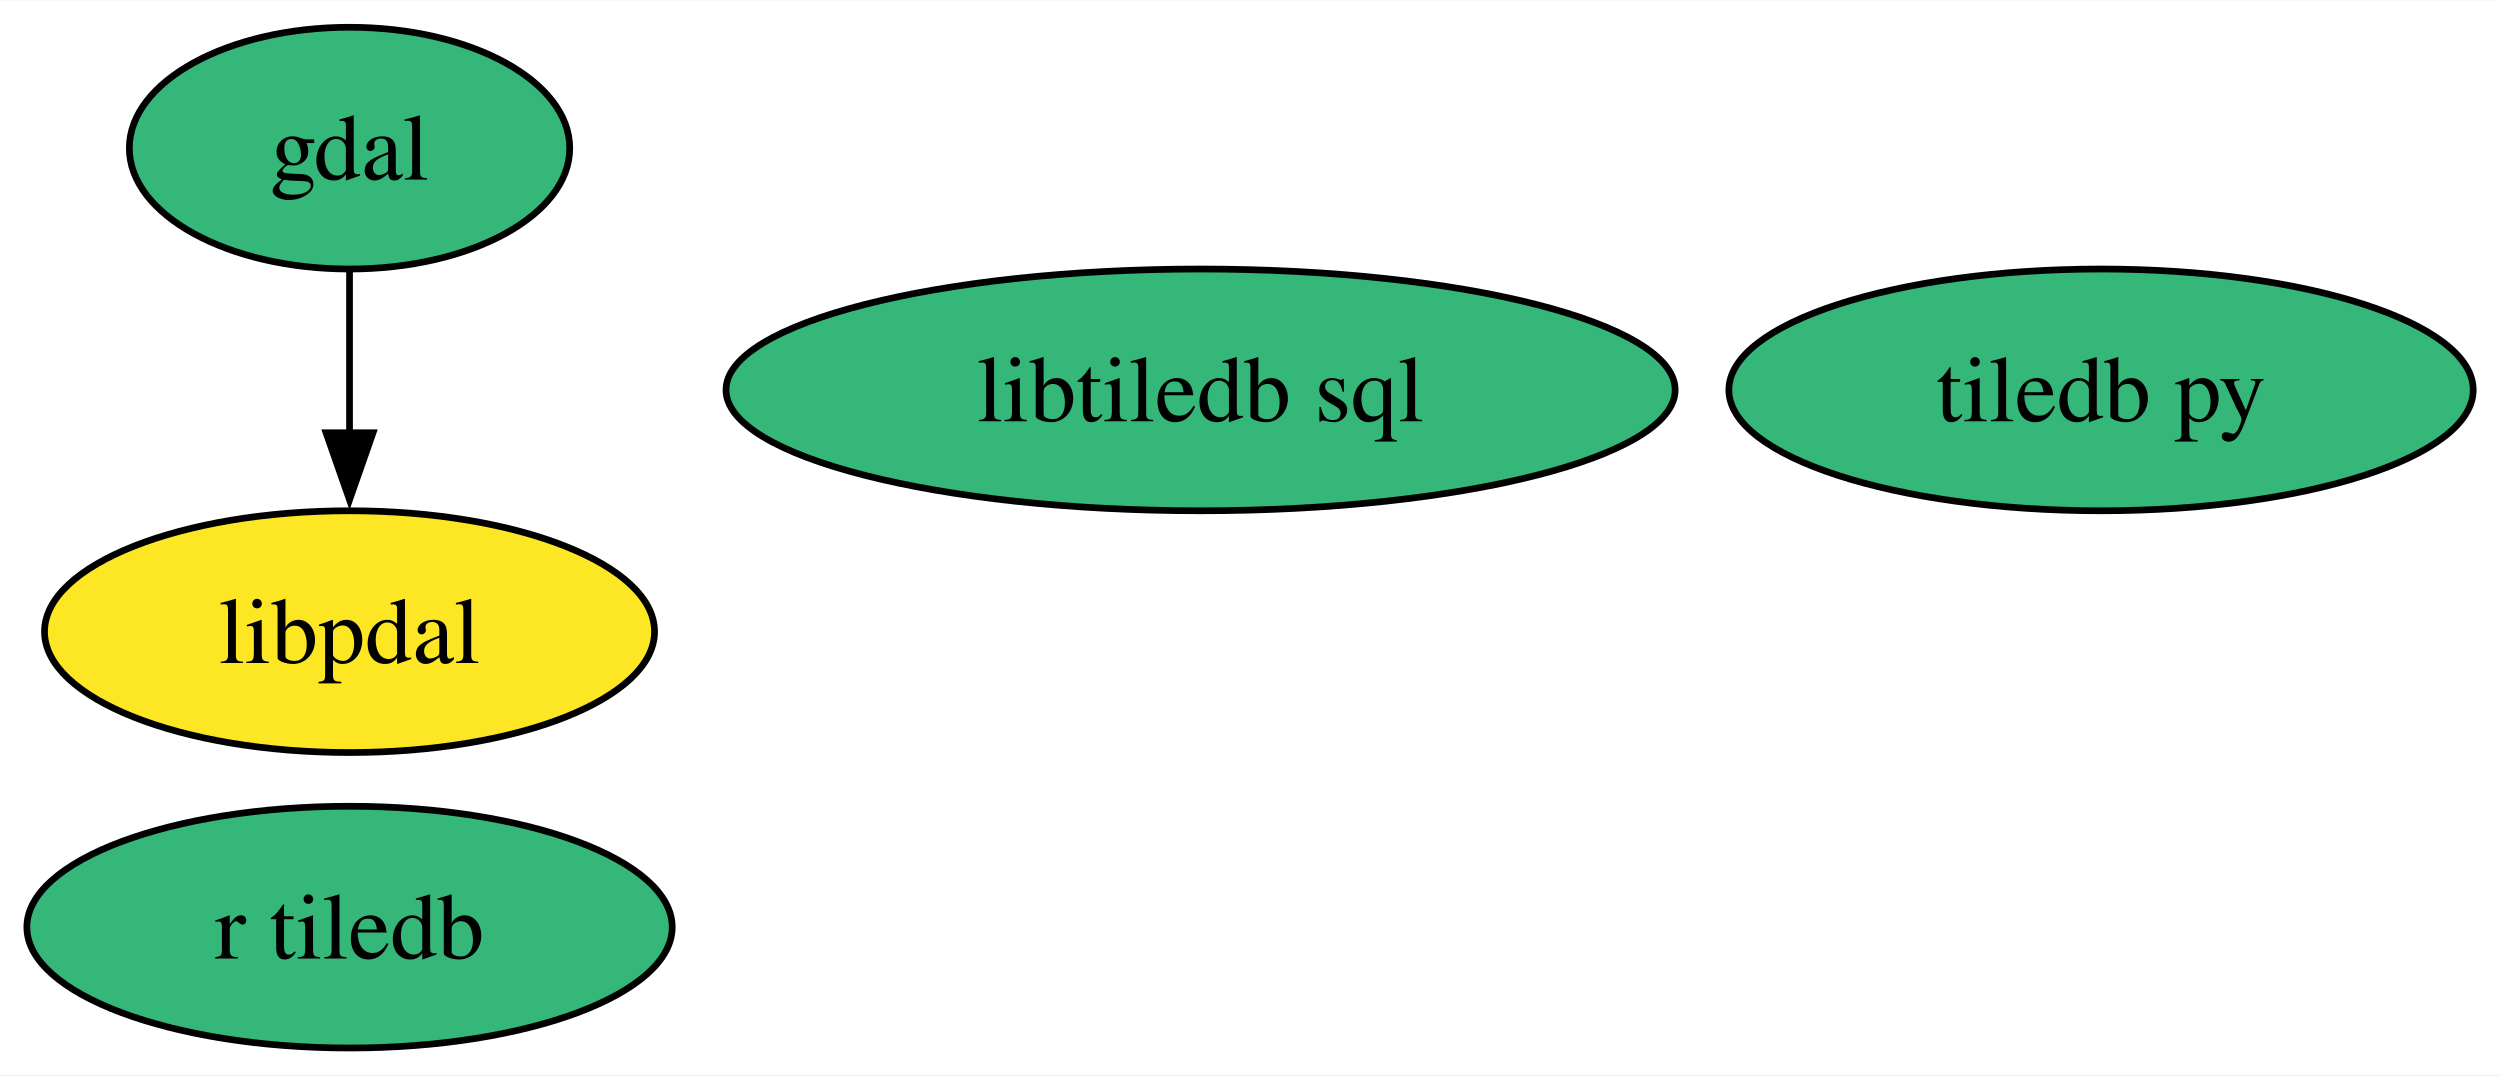
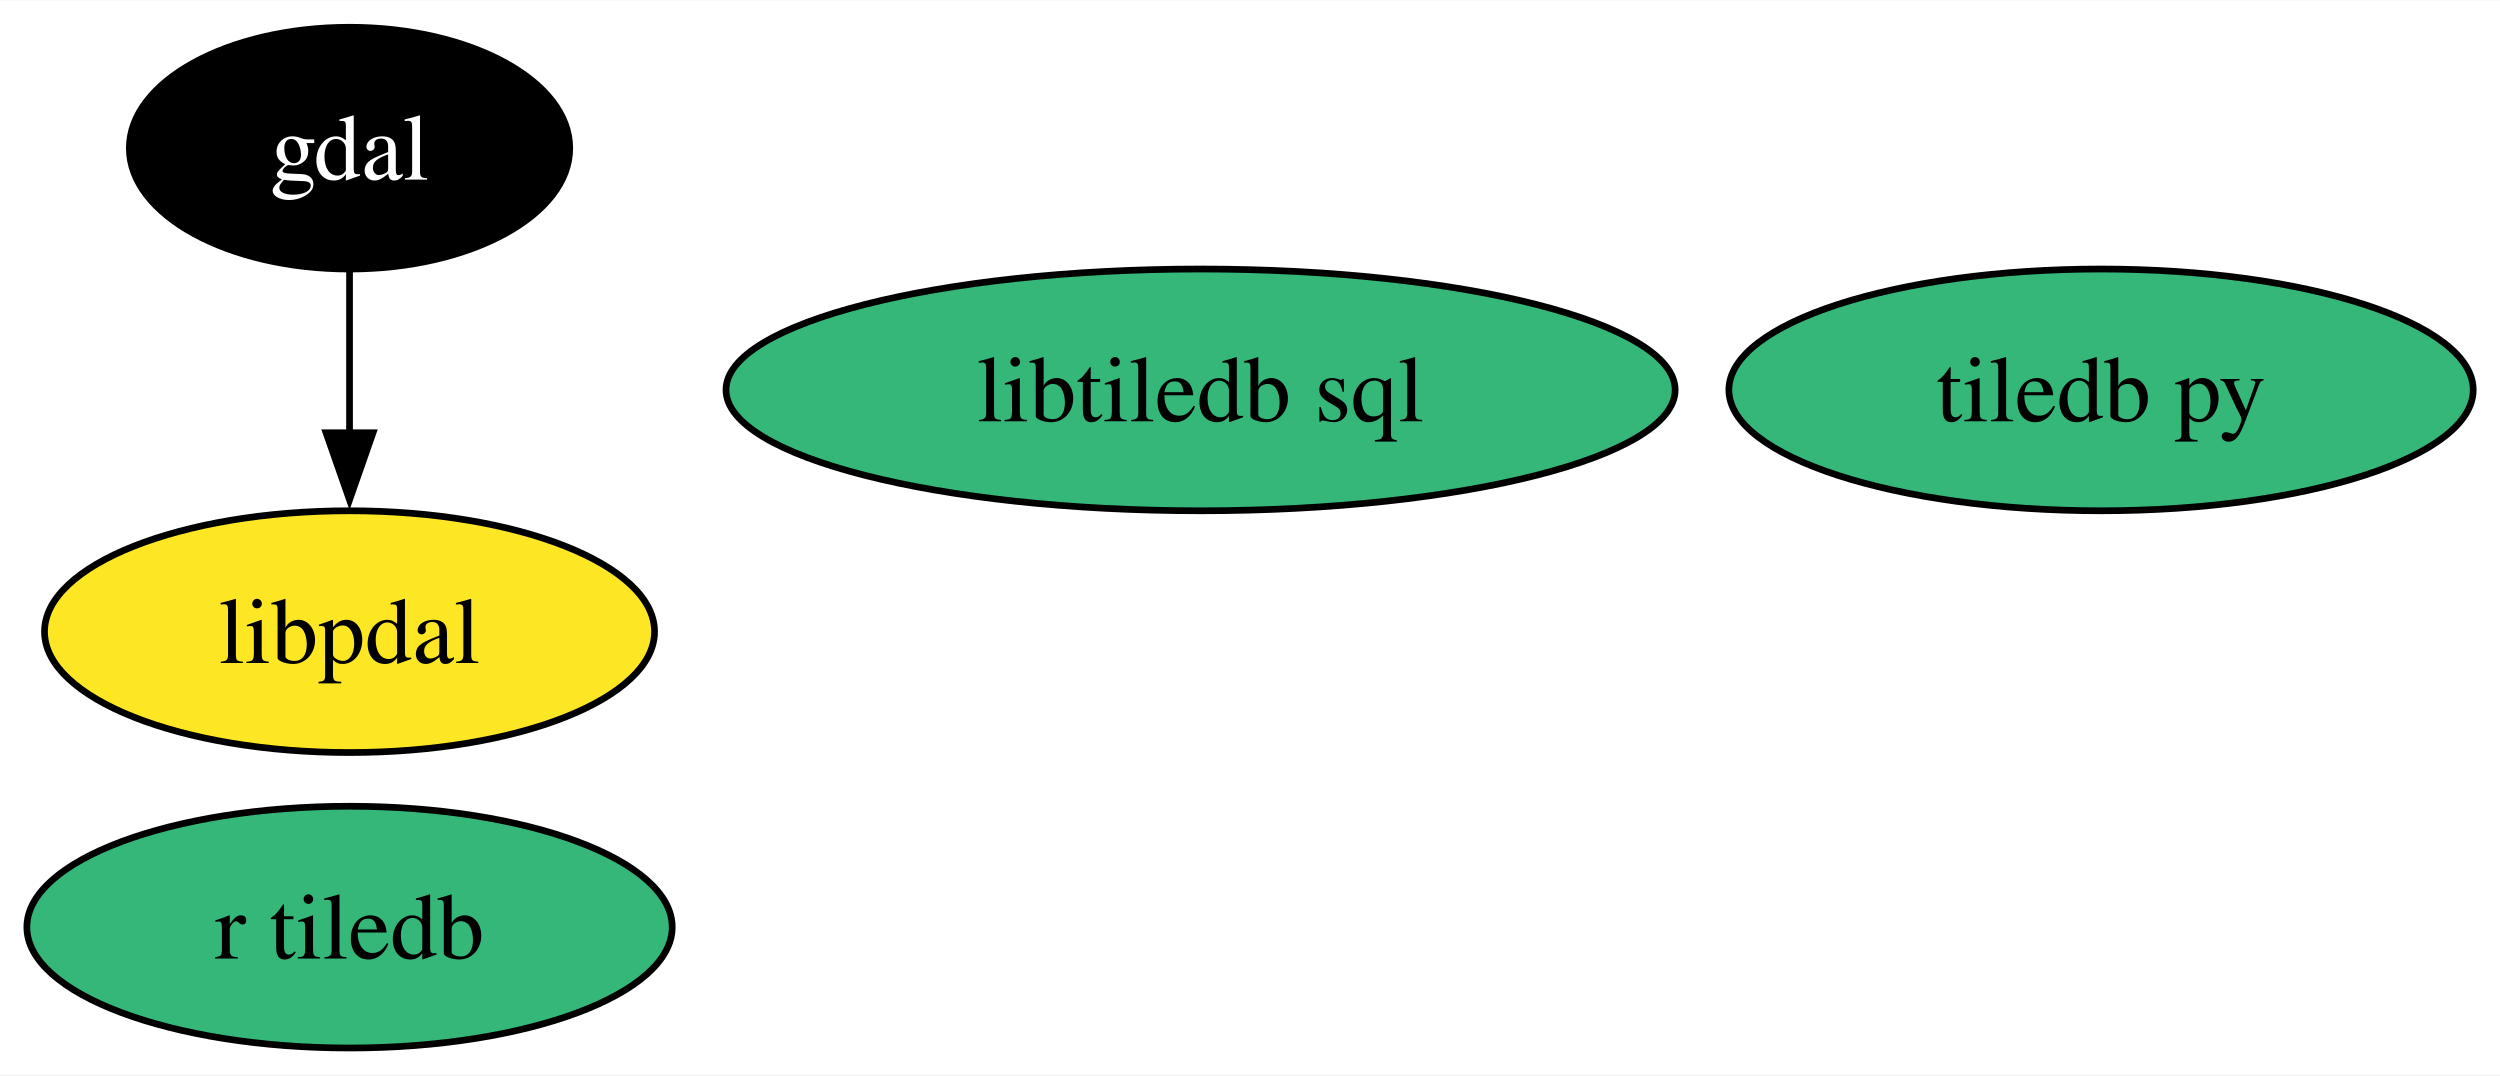
<svg xmlns="http://www.w3.org/2000/svg" xmlns:xlink="http://www.w3.org/1999/xlink" width="372pt" height="160pt" viewBox="0.00 0.00 372.28 160.00">
  <g id="graph0" class="graph" transform="scale(1 1) rotate(0) translate(4 156)">
    <polygon fill="white" stroke="none" points="-4,4 -4,-156 368.28,-156 368.28,4 -4,4" />
    <g id="node1" class="node">
      <g id="a_node1">
        <a xlink:href="https://github.com/conda-forge/gdal-feedstock" xlink:title="gdal">
-           <ellipse fill="#35b779" stroke="black" cx="48.05" cy="-134" rx="32.79" ry="18" />
-           <text text-anchor="middle" x="48.05" y="-129.32" font-family="Times,serif" font-size="14.00">gdal</text>
+           <ellipse fill="#000000" stroke="black" cx="48.05" cy="-134" rx="32.79" ry="18" />
+           <text text-anchor="middle" x="48.05" y="-129.32" font-family="Times,serif" font-size="14.00" fill="white">gdal</text>
        </a>
      </g>
    </g>
    <g id="node5" class="node">
      <g id="a_node5">
        <a xlink:href="https://github.com/conda-forge/libpdal-feedstock" xlink:title="libpdal">
          <ellipse fill="#fde725" stroke="black" cx="48.05" cy="-62" rx="45.42" ry="18" />
          <text text-anchor="middle" x="48.05" y="-57.33" font-family="Times,serif" font-size="14.00">libpdal</text>
        </a>
      </g>
    </g>
    <g id="edge1" class="edge">
      <path fill="none" stroke="black" d="M48.05,-115.7C48.05,-108.41 48.05,-99.73 48.05,-91.54" />
      <polygon fill="black" stroke="black" points="51.55,-91.62 48.05,-81.62 44.55,-91.62 51.55,-91.62" />
    </g>
    <g id="node2" class="node">
      <g id="a_node2">
        <a xlink:href="https://github.com/conda-forge/tiledb-py-feedstock" xlink:title="tiledb py">
          <ellipse fill="#35b779" stroke="black" cx="308.87" cy="-98" rx="55.42" ry="18" />
          <text text-anchor="middle" x="308.87" y="-93.33" font-family="Times,serif" font-size="14.00">tiledb py</text>
        </a>
      </g>
    </g>
    <g id="node3" class="node">
      <g id="a_node3">
        <a xlink:href="https://github.com/conda-forge/libtiledb-sql-feedstock" xlink:title="libtiledb sql">
          <ellipse fill="#35b779" stroke="black" cx="174.78" cy="-98" rx="70.67" ry="18" />
          <text text-anchor="middle" x="174.78" y="-93.33" font-family="Times,serif" font-size="14.00">libtiledb sql</text>
        </a>
      </g>
    </g>
    <g id="node4" class="node">
      <g id="a_node4">
        <a xlink:href="https://github.com/conda-forge/r-tiledb-feedstock" xlink:title="r tiledb">
          <ellipse fill="#35b779" stroke="black" cx="48.05" cy="-18" rx="48.05" ry="18" />
          <text text-anchor="middle" x="48.05" y="-13.32" font-family="Times,serif" font-size="14.00">r tiledb</text>
        </a>
      </g>
    </g>
  </g>
</svg>
